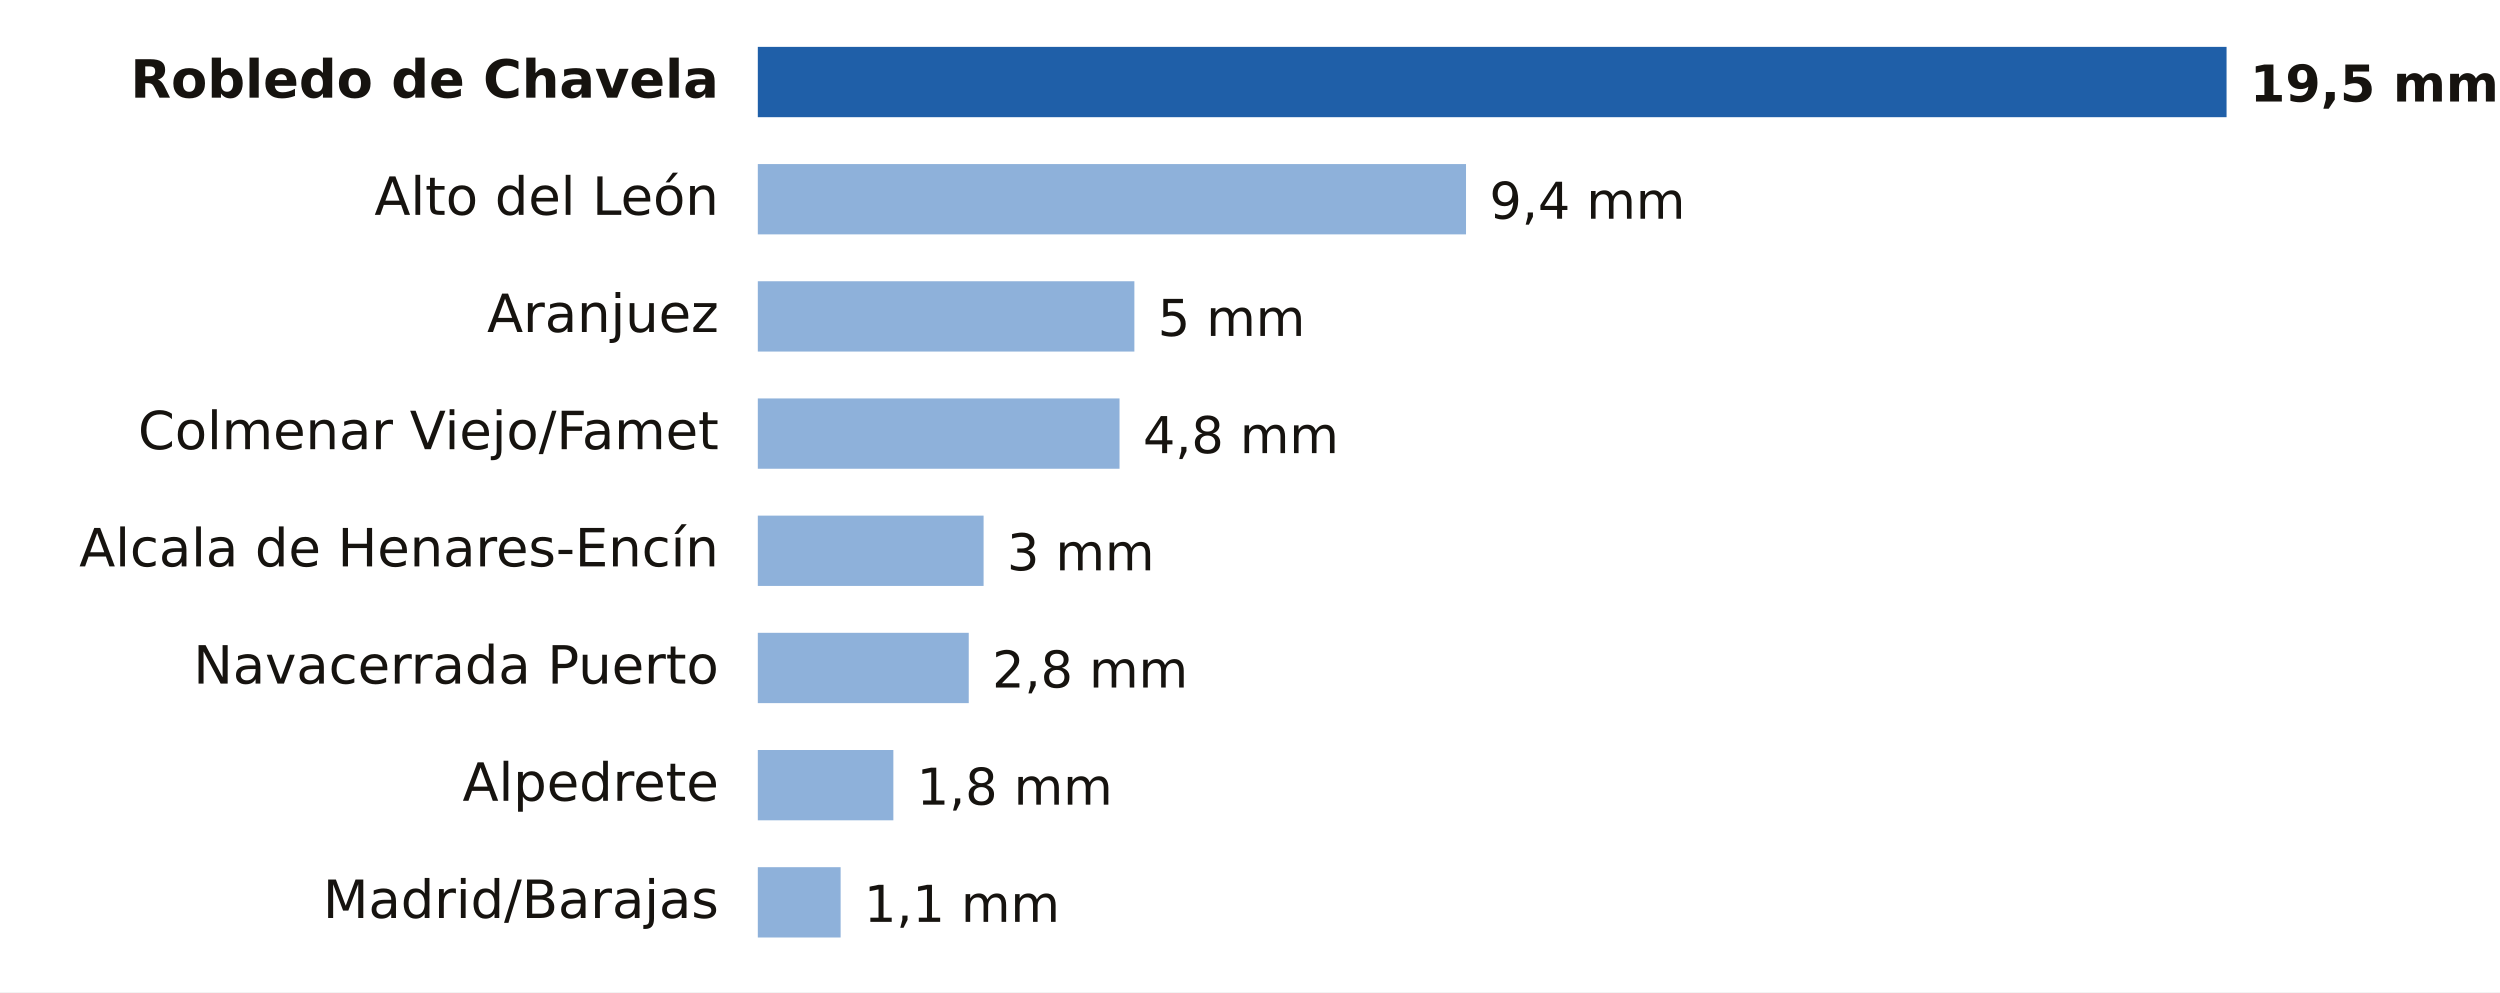
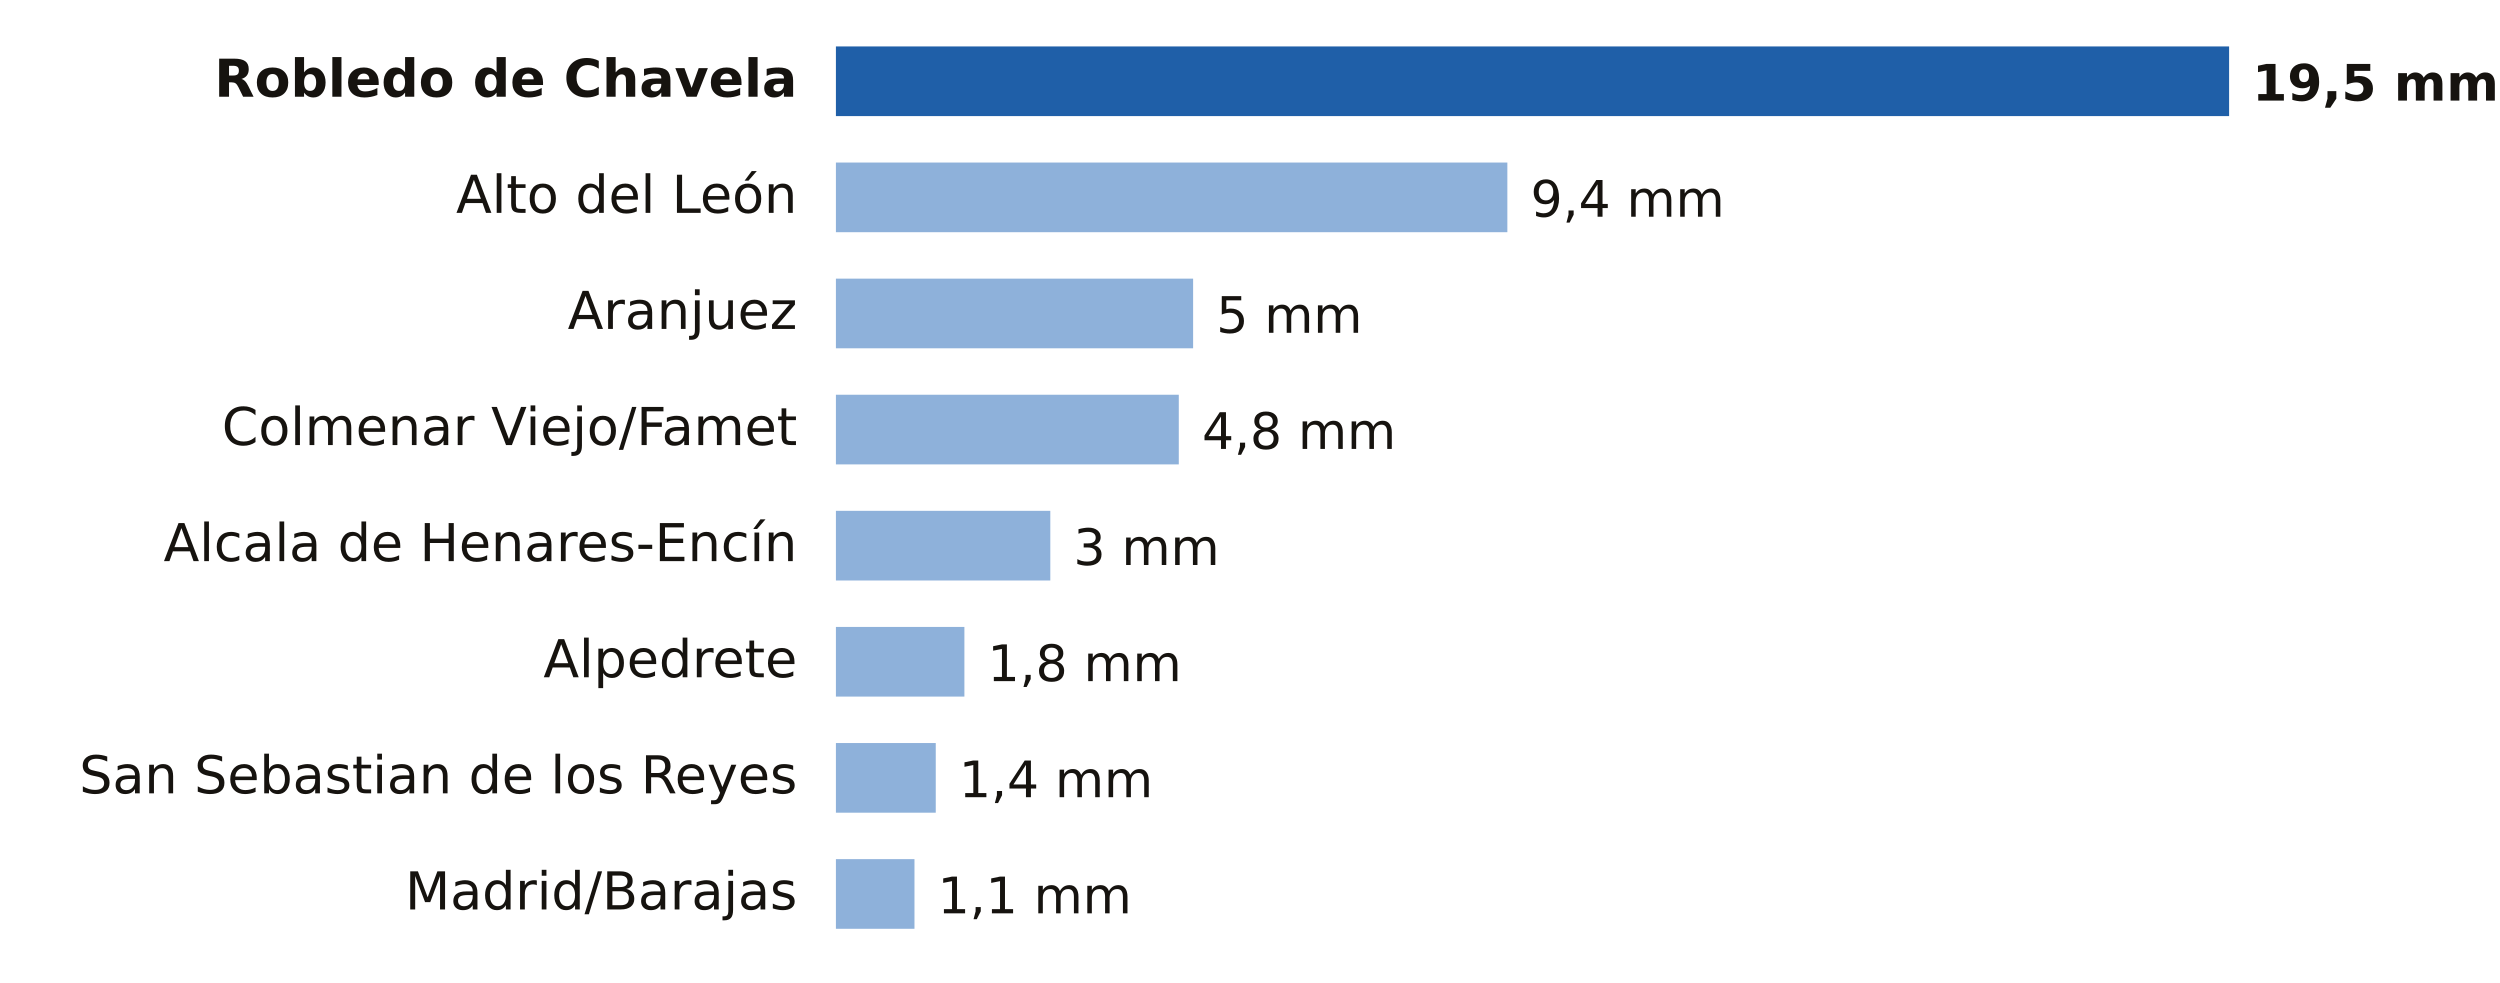
- <svg xmlns="http://www.w3.org/2000/svg" viewBox="0 0 640 254" width="640" height="254" role="img" aria-label="Lluvia entre la medianoche y las 14:00 del domingo 18 de octubre en Madrid">
-   <rect width="640" height="254" fill="#FFFFFF" />
-   <text x="184.0" y="25.0" font-size="13.5" fill="#16130F" text-anchor="end" font-weight="600" font-family="Public Sans, DejaVu Sans, Arial, sans-serif">Robledo de Chavela</text>
-   <rect x="194" y="12" width="376.0" height="18" fill="#1F5FA8" />
-   <text x="576.0" y="26.0" font-size="13" fill="#16130F" text-anchor="start" font-weight="700" font-family="Public Sans, DejaVu Sans, Arial, sans-serif">19,5 mm</text>
-   <text x="184.0" y="55.0" font-size="13.5" fill="#16130F" text-anchor="end" font-weight="400" font-family="Public Sans, DejaVu Sans, Arial, sans-serif">Alto del León</text>
-   <rect x="194" y="42" width="181.3" height="18" fill="#8EB1DA" />
-   <text x="381.3" y="56.0" font-size="13" fill="#16130F" text-anchor="start" font-weight="500" font-family="Public Sans, DejaVu Sans, Arial, sans-serif">9,4 mm</text>
-   <text x="184.0" y="85.0" font-size="13.5" fill="#16130F" text-anchor="end" font-weight="400" font-family="Public Sans, DejaVu Sans, Arial, sans-serif">Aranjuez</text>
-   <rect x="194" y="72" width="96.4" height="18" fill="#8EB1DA" />
-   <text x="296.4" y="86.0" font-size="13" fill="#16130F" text-anchor="start" font-weight="500" font-family="Public Sans, DejaVu Sans, Arial, sans-serif">5 mm</text>
-   <text x="184.0" y="115.0" font-size="13.5" fill="#16130F" text-anchor="end" font-weight="400" font-family="Public Sans, DejaVu Sans, Arial, sans-serif">Colmenar Viejo/Famet</text>
-   <rect x="194" y="102" width="92.6" height="18" fill="#8EB1DA" />
-   <text x="292.6" y="116.0" font-size="13" fill="#16130F" text-anchor="start" font-weight="500" font-family="Public Sans, DejaVu Sans, Arial, sans-serif">4,8 mm</text>
-   <text x="184.0" y="145.0" font-size="13.5" fill="#16130F" text-anchor="end" font-weight="400" font-family="Public Sans, DejaVu Sans, Arial, sans-serif">Alcala de Henares-Encín</text>
-   <rect x="194" y="132" width="57.8" height="18" fill="#8EB1DA" />
-   <text x="257.8" y="146.0" font-size="13" fill="#16130F" text-anchor="start" font-weight="500" font-family="Public Sans, DejaVu Sans, Arial, sans-serif">3 mm</text>
-   <text x="184.0" y="175.0" font-size="13.5" fill="#16130F" text-anchor="end" font-weight="400" font-family="Public Sans, DejaVu Sans, Arial, sans-serif">Navacerrada Puerto</text>
-   <rect x="194" y="162" width="54.0" height="18" fill="#8EB1DA" />
-   <text x="254.0" y="176.0" font-size="13" fill="#16130F" text-anchor="start" font-weight="500" font-family="Public Sans, DejaVu Sans, Arial, sans-serif">2,8 mm</text>
-   <text x="184.0" y="205.0" font-size="13.5" fill="#16130F" text-anchor="end" font-weight="400" font-family="Public Sans, DejaVu Sans, Arial, sans-serif">Alpedrete</text>
-   <rect x="194" y="192" width="34.7" height="18" fill="#8EB1DA" />
-   <text x="234.7" y="206.0" font-size="13" fill="#16130F" text-anchor="start" font-weight="500" font-family="Public Sans, DejaVu Sans, Arial, sans-serif">1,8 mm</text>
-   <text x="184.0" y="235.0" font-size="13.5" fill="#16130F" text-anchor="end" font-weight="400" font-family="Public Sans, DejaVu Sans, Arial, sans-serif">Madrid/Barajas</text>
-   <rect x="194" y="222" width="21.2" height="18" fill="#8EB1DA" />
-   <text x="221.2" y="236.0" font-size="13" fill="#16130F" text-anchor="start" font-weight="500" font-family="Public Sans, DejaVu Sans, Arial, sans-serif">1,1 mm</text>
+ <svg xmlns="http://www.w3.org/2000/svg" viewBox="0 0 646 254" width="646" height="254" role="img" aria-label="Lluvia entre la medianoche y las 14:00 del domingo 18 de octubre en Madrid">
+   <rect width="646" height="254" fill="#FFFFFF" />
+   <text x="206.0" y="25.0" font-size="13.5" fill="#16130F" text-anchor="end" font-weight="600" font-family="Public Sans, DejaVu Sans, Arial, sans-serif">Robledo de Chavela</text>
+   <rect x="216" y="12" width="360.0" height="18" fill="#1F5FA8" />
+   <text x="582.0" y="26.0" font-size="13" fill="#16130F" text-anchor="start" font-weight="700" font-family="Public Sans, DejaVu Sans, Arial, sans-serif">19,5 mm</text>
+   <text x="206.0" y="55.0" font-size="13.5" fill="#16130F" text-anchor="end" font-weight="400" font-family="Public Sans, DejaVu Sans, Arial, sans-serif">Alto del León</text>
+   <rect x="216" y="42" width="173.5" height="18" fill="#8EB1DA" />
+   <text x="395.5" y="56.0" font-size="13" fill="#16130F" text-anchor="start" font-weight="500" font-family="Public Sans, DejaVu Sans, Arial, sans-serif">9,4 mm</text>
+   <text x="206.0" y="85.0" font-size="13.5" fill="#16130F" text-anchor="end" font-weight="400" font-family="Public Sans, DejaVu Sans, Arial, sans-serif">Aranjuez</text>
+   <rect x="216" y="72" width="92.3" height="18" fill="#8EB1DA" />
+   <text x="314.3" y="86.0" font-size="13" fill="#16130F" text-anchor="start" font-weight="500" font-family="Public Sans, DejaVu Sans, Arial, sans-serif">5 mm</text>
+   <text x="206.0" y="115.0" font-size="13.5" fill="#16130F" text-anchor="end" font-weight="400" font-family="Public Sans, DejaVu Sans, Arial, sans-serif">Colmenar Viejo/Famet</text>
+   <rect x="216" y="102" width="88.6" height="18" fill="#8EB1DA" />
+   <text x="310.6" y="116.0" font-size="13" fill="#16130F" text-anchor="start" font-weight="500" font-family="Public Sans, DejaVu Sans, Arial, sans-serif">4,8 mm</text>
+   <text x="206.0" y="145.0" font-size="13.5" fill="#16130F" text-anchor="end" font-weight="400" font-family="Public Sans, DejaVu Sans, Arial, sans-serif">Alcala de Henares-Encín</text>
+   <rect x="216" y="132" width="55.4" height="18" fill="#8EB1DA" />
+   <text x="277.4" y="146.0" font-size="13" fill="#16130F" text-anchor="start" font-weight="500" font-family="Public Sans, DejaVu Sans, Arial, sans-serif">3 mm</text>
+   <text x="206.0" y="175.0" font-size="13.5" fill="#16130F" text-anchor="end" font-weight="400" font-family="Public Sans, DejaVu Sans, Arial, sans-serif">Alpedrete</text>
+   <rect x="216" y="162" width="33.2" height="18" fill="#8EB1DA" />
+   <text x="255.2" y="176.0" font-size="13" fill="#16130F" text-anchor="start" font-weight="500" font-family="Public Sans, DejaVu Sans, Arial, sans-serif">1,8 mm</text>
+   <text x="206.0" y="205.0" font-size="13.5" fill="#16130F" text-anchor="end" font-weight="400" font-family="Public Sans, DejaVu Sans, Arial, sans-serif">San Sebastian de los Reyes</text>
+   <rect x="216" y="192" width="25.8" height="18" fill="#8EB1DA" />
+   <text x="247.8" y="206.0" font-size="13" fill="#16130F" text-anchor="start" font-weight="500" font-family="Public Sans, DejaVu Sans, Arial, sans-serif">1,4 mm</text>
+   <text x="206.0" y="235.0" font-size="13.5" fill="#16130F" text-anchor="end" font-weight="400" font-family="Public Sans, DejaVu Sans, Arial, sans-serif">Madrid/Barajas</text>
+   <rect x="216" y="222" width="20.3" height="18" fill="#8EB1DA" />
+   <text x="242.3" y="236.0" font-size="13" fill="#16130F" text-anchor="start" font-weight="500" font-family="Public Sans, DejaVu Sans, Arial, sans-serif">1,1 mm</text>
</svg>
